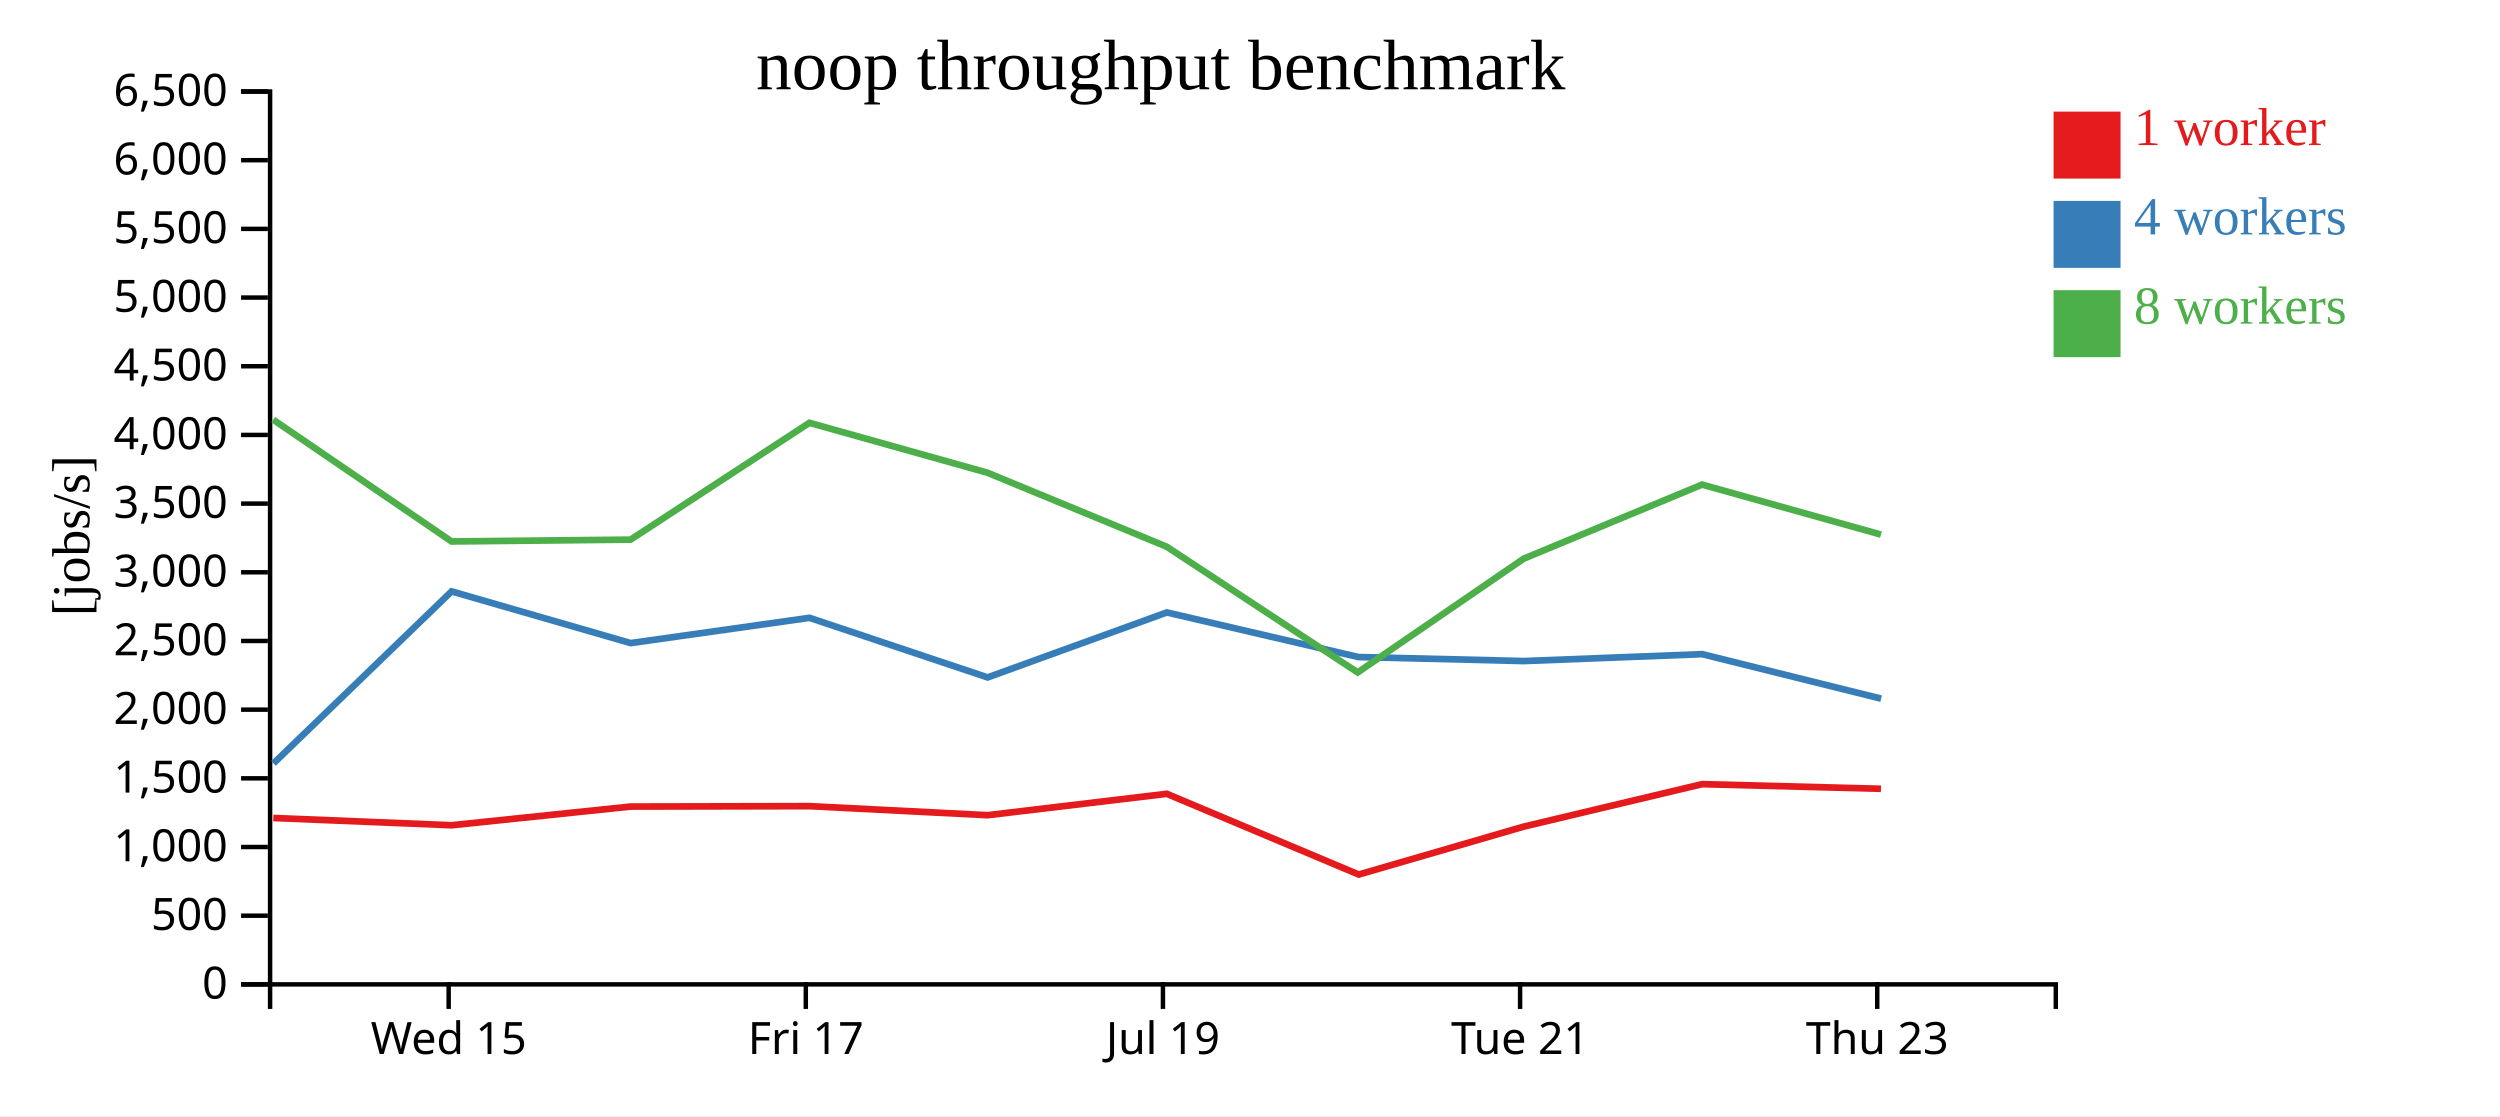
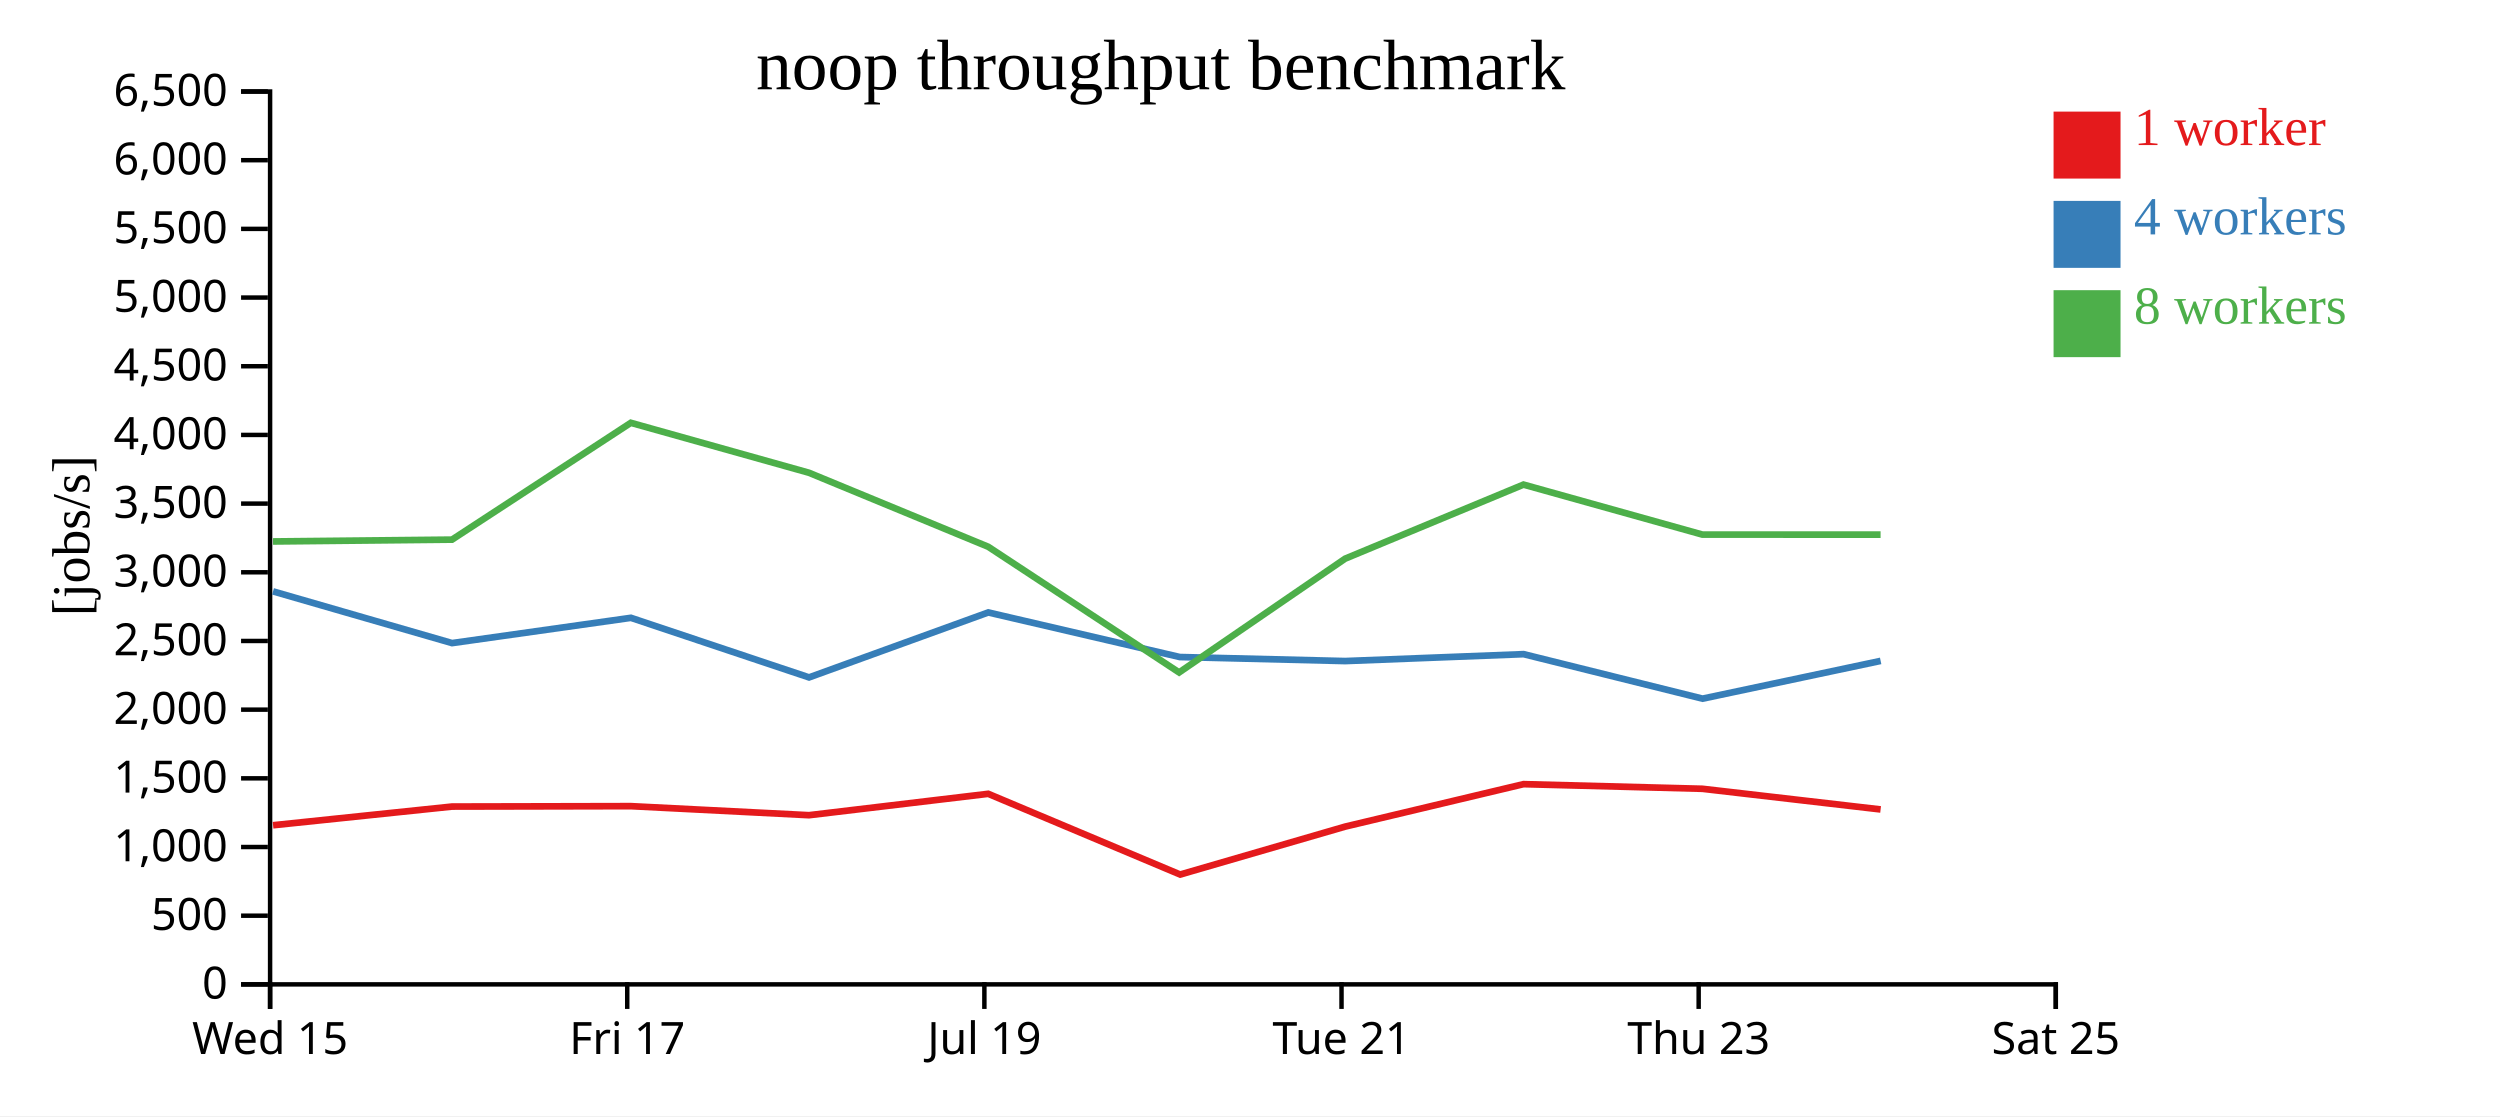
<svg xmlns="http://www.w3.org/2000/svg" width="560" height="250">
  <rect width="100%" height="100%" fill="white" />
  <g transform="translate(60,20)">
    <g transform="translate(0,200)" fill="none" font-size="10" font-family="sans-serif" text-anchor="middle">
      <path class="domain" stroke="currentColor" d="M0.5,6V0.5H400.5V6" />
-       <g class="tick" opacity="1" transform="translate(40.5,0)">
+       <g class="tick" opacity="1" transform="translate(0.5,0)">
        <line stroke="currentColor" y2="6" />
        <text fill="currentColor" y="9" dy="0.71em">Wed 15</text>
      </g>
-       <g class="tick" opacity="1" transform="translate(120.5,0)">
+       <g class="tick" opacity="1" transform="translate(80.5,0)">
        <line stroke="currentColor" y2="6" />
        <text fill="currentColor" y="9" dy="0.71em">Fri 17</text>
      </g>
-       <g class="tick" opacity="1" transform="translate(200.5,0)">
+       <g class="tick" opacity="1" transform="translate(160.5,0)">
        <line stroke="currentColor" y2="6" />
        <text fill="currentColor" y="9" dy="0.71em">Jul 19</text>
      </g>
-       <g class="tick" opacity="1" transform="translate(280.5,0)">
+       <g class="tick" opacity="1" transform="translate(240.5,0)">
        <line stroke="currentColor" y2="6" />
        <text fill="currentColor" y="9" dy="0.71em">Tue 21</text>
      </g>
-       <g class="tick" opacity="1" transform="translate(360.5,0)">
+       <g class="tick" opacity="1" transform="translate(320.5,0)">
        <line stroke="currentColor" y2="6" />
        <text fill="currentColor" y="9" dy="0.71em">Thu 23</text>
+       </g>
+       <g class="tick" opacity="1" transform="translate(400.5,0)">
+         <line stroke="currentColor" y2="6" />
+         <text fill="currentColor" y="9" dy="0.71em">Sat 25</text>
      </g>
    </g>
    <g fill="none" font-size="10" font-family="sans-serif" text-anchor="end">
      <path class="domain" stroke="currentColor" d="M-6,200.5H0.5V0.5H-6" />
      <g class="tick" opacity="1" transform="translate(0,200.5)">
        <line stroke="currentColor" x2="-6" />
        <text fill="currentColor" x="-9" dy="0.32em">0</text>
      </g>
      <g class="tick" opacity="1" transform="translate(0,185.1154)">
        <line stroke="currentColor" x2="-6" />
        <text fill="currentColor" x="-9" dy="0.32em">500</text>
      </g>
      <g class="tick" opacity="1" transform="translate(0,169.7308)">
        <line stroke="currentColor" x2="-6" />
        <text fill="currentColor" x="-9" dy="0.32em">1,000</text>
      </g>
      <g class="tick" opacity="1" transform="translate(0,154.3462)">
        <line stroke="currentColor" x2="-6" />
        <text fill="currentColor" x="-9" dy="0.32em">1,500</text>
      </g>
      <g class="tick" opacity="1" transform="translate(0,138.9615)">
        <line stroke="currentColor" x2="-6" />
        <text fill="currentColor" x="-9" dy="0.32em">2,000</text>
      </g>
      <g class="tick" opacity="1" transform="translate(0,123.5769)">
        <line stroke="currentColor" x2="-6" />
        <text fill="currentColor" x="-9" dy="0.32em">2,500</text>
      </g>
      <g class="tick" opacity="1" transform="translate(0,108.1923)">
        <line stroke="currentColor" x2="-6" />
        <text fill="currentColor" x="-9" dy="0.32em">3,000</text>
      </g>
      <g class="tick" opacity="1" transform="translate(0,92.80769)">
        <line stroke="currentColor" x2="-6" />
        <text fill="currentColor" x="-9" dy="0.32em">3,500</text>
      </g>
      <g class="tick" opacity="1" transform="translate(0,77.42308)">
        <line stroke="currentColor" x2="-6" />
        <text fill="currentColor" x="-9" dy="0.32em">4,000</text>
      </g>
      <g class="tick" opacity="1" transform="translate(0,62.03846)">
        <line stroke="currentColor" x2="-6" />
        <text fill="currentColor" x="-9" dy="0.32em">4,500</text>
      </g>
      <g class="tick" opacity="1" transform="translate(0,46.65385)">
        <line stroke="currentColor" x2="-6" />
        <text fill="currentColor" x="-9" dy="0.32em">5,000</text>
      </g>
      <g class="tick" opacity="1" transform="translate(0,31.26923)">
        <line stroke="currentColor" x2="-6" />
        <text fill="currentColor" x="-9" dy="0.32em">5,500</text>
      </g>
      <g class="tick" opacity="1" transform="translate(0,15.88462)">
        <line stroke="currentColor" x2="-6" />
        <text fill="currentColor" x="-9" dy="0.32em">6,000</text>
      </g>
      <g class="tick" opacity="1" transform="translate(0,0.5)">
        <line stroke="currentColor" x2="-6" />
        <text fill="currentColor" x="-9" dy="0.32em">6,500</text>
      </g>
    </g>
    <text text-anchor="middle" style="font-size: 12px" transform="rotate(-90)" y="-40" x="-100">[jobs/s]</text>
    <text text-anchor="middle" style="font-size: 16px" y="0" x="200">noop throughput benchmark</text>
-     <path class="line" fill="none" stroke="#e41a1c" stroke-width="1.5" d="M1.217,163.226L41.163,164.856L81.255,160.669L121.324,160.579L161.214,162.605L201.364,157.815L244.358,175.896L281.312,165.161L321.265,155.65L361.334,156.689" />
-     <path class="line" fill="none" stroke="#377eb8" stroke-width="1.5" d="M1.259,151.002L41.159,112.47L81.259,124.053L121.324,118.392L161.226,131.741L201.369,117.187L244.266,127.175L281.323,128.078L321.283,126.531L361.369,136.5" />
-     <path class="line" fill="none" stroke="#4daf4a" stroke-width="1.5" d="M1.201,74.009L41.153,101.287L81.246,100.878L121.305,74.711L161.202,85.897L201.361,102.476L244.119,130.626L281.304,105.144L321.261,88.552L361.337,99.75" />
+     <path class="line" fill="none" stroke="#e41a1c" stroke-width="1.5" d="M1.163,164.856L41.255,160.669L81.324,160.579L121.214,162.605L161.364,157.815L204.358,175.896L241.312,165.161L281.265,155.65L321.334,156.689L361.257,161.317" />
+     <path class="line" fill="none" stroke="#377eb8" stroke-width="1.5" d="M1.159,112.47L41.259,124.053L81.324,118.392L121.226,131.741L161.369,117.187L204.266,127.175L241.323,128.078L281.283,126.531L321.369,136.5L361.266,128.04" />
+     <path class="line" fill="none" stroke="#4daf4a" stroke-width="1.5" d="M1.153,101.287L41.246,100.878L81.305,74.711L121.202,85.897L161.361,102.476L204.119,130.626L241.304,105.144L281.261,88.552L321.337,99.75L361.251,99.76" />
    <rect class="dot" x="400" y="5" width="15" height="15" style="fill: #e41a1c;" />
    <rect class="dot" x="400" y="25" width="15" height="15" style="fill: #377eb8;" />
    <rect class="dot" x="400" y="45" width="15" height="15" style="fill: #4daf4a;" />
    <text class="label" x="418" y="12.5" style="fill: #e41a1c; alignment-baseline: middle;" text-anchor="left">1 worker</text>
    <text class="label" x="418" y="32.5" style="fill: #377eb8; alignment-baseline: middle;" text-anchor="left">4 workers</text>
    <text class="label" x="418" y="52.5" style="fill: #4daf4a; alignment-baseline: middle;" text-anchor="left">8 workers</text>
  </g>
</svg>
